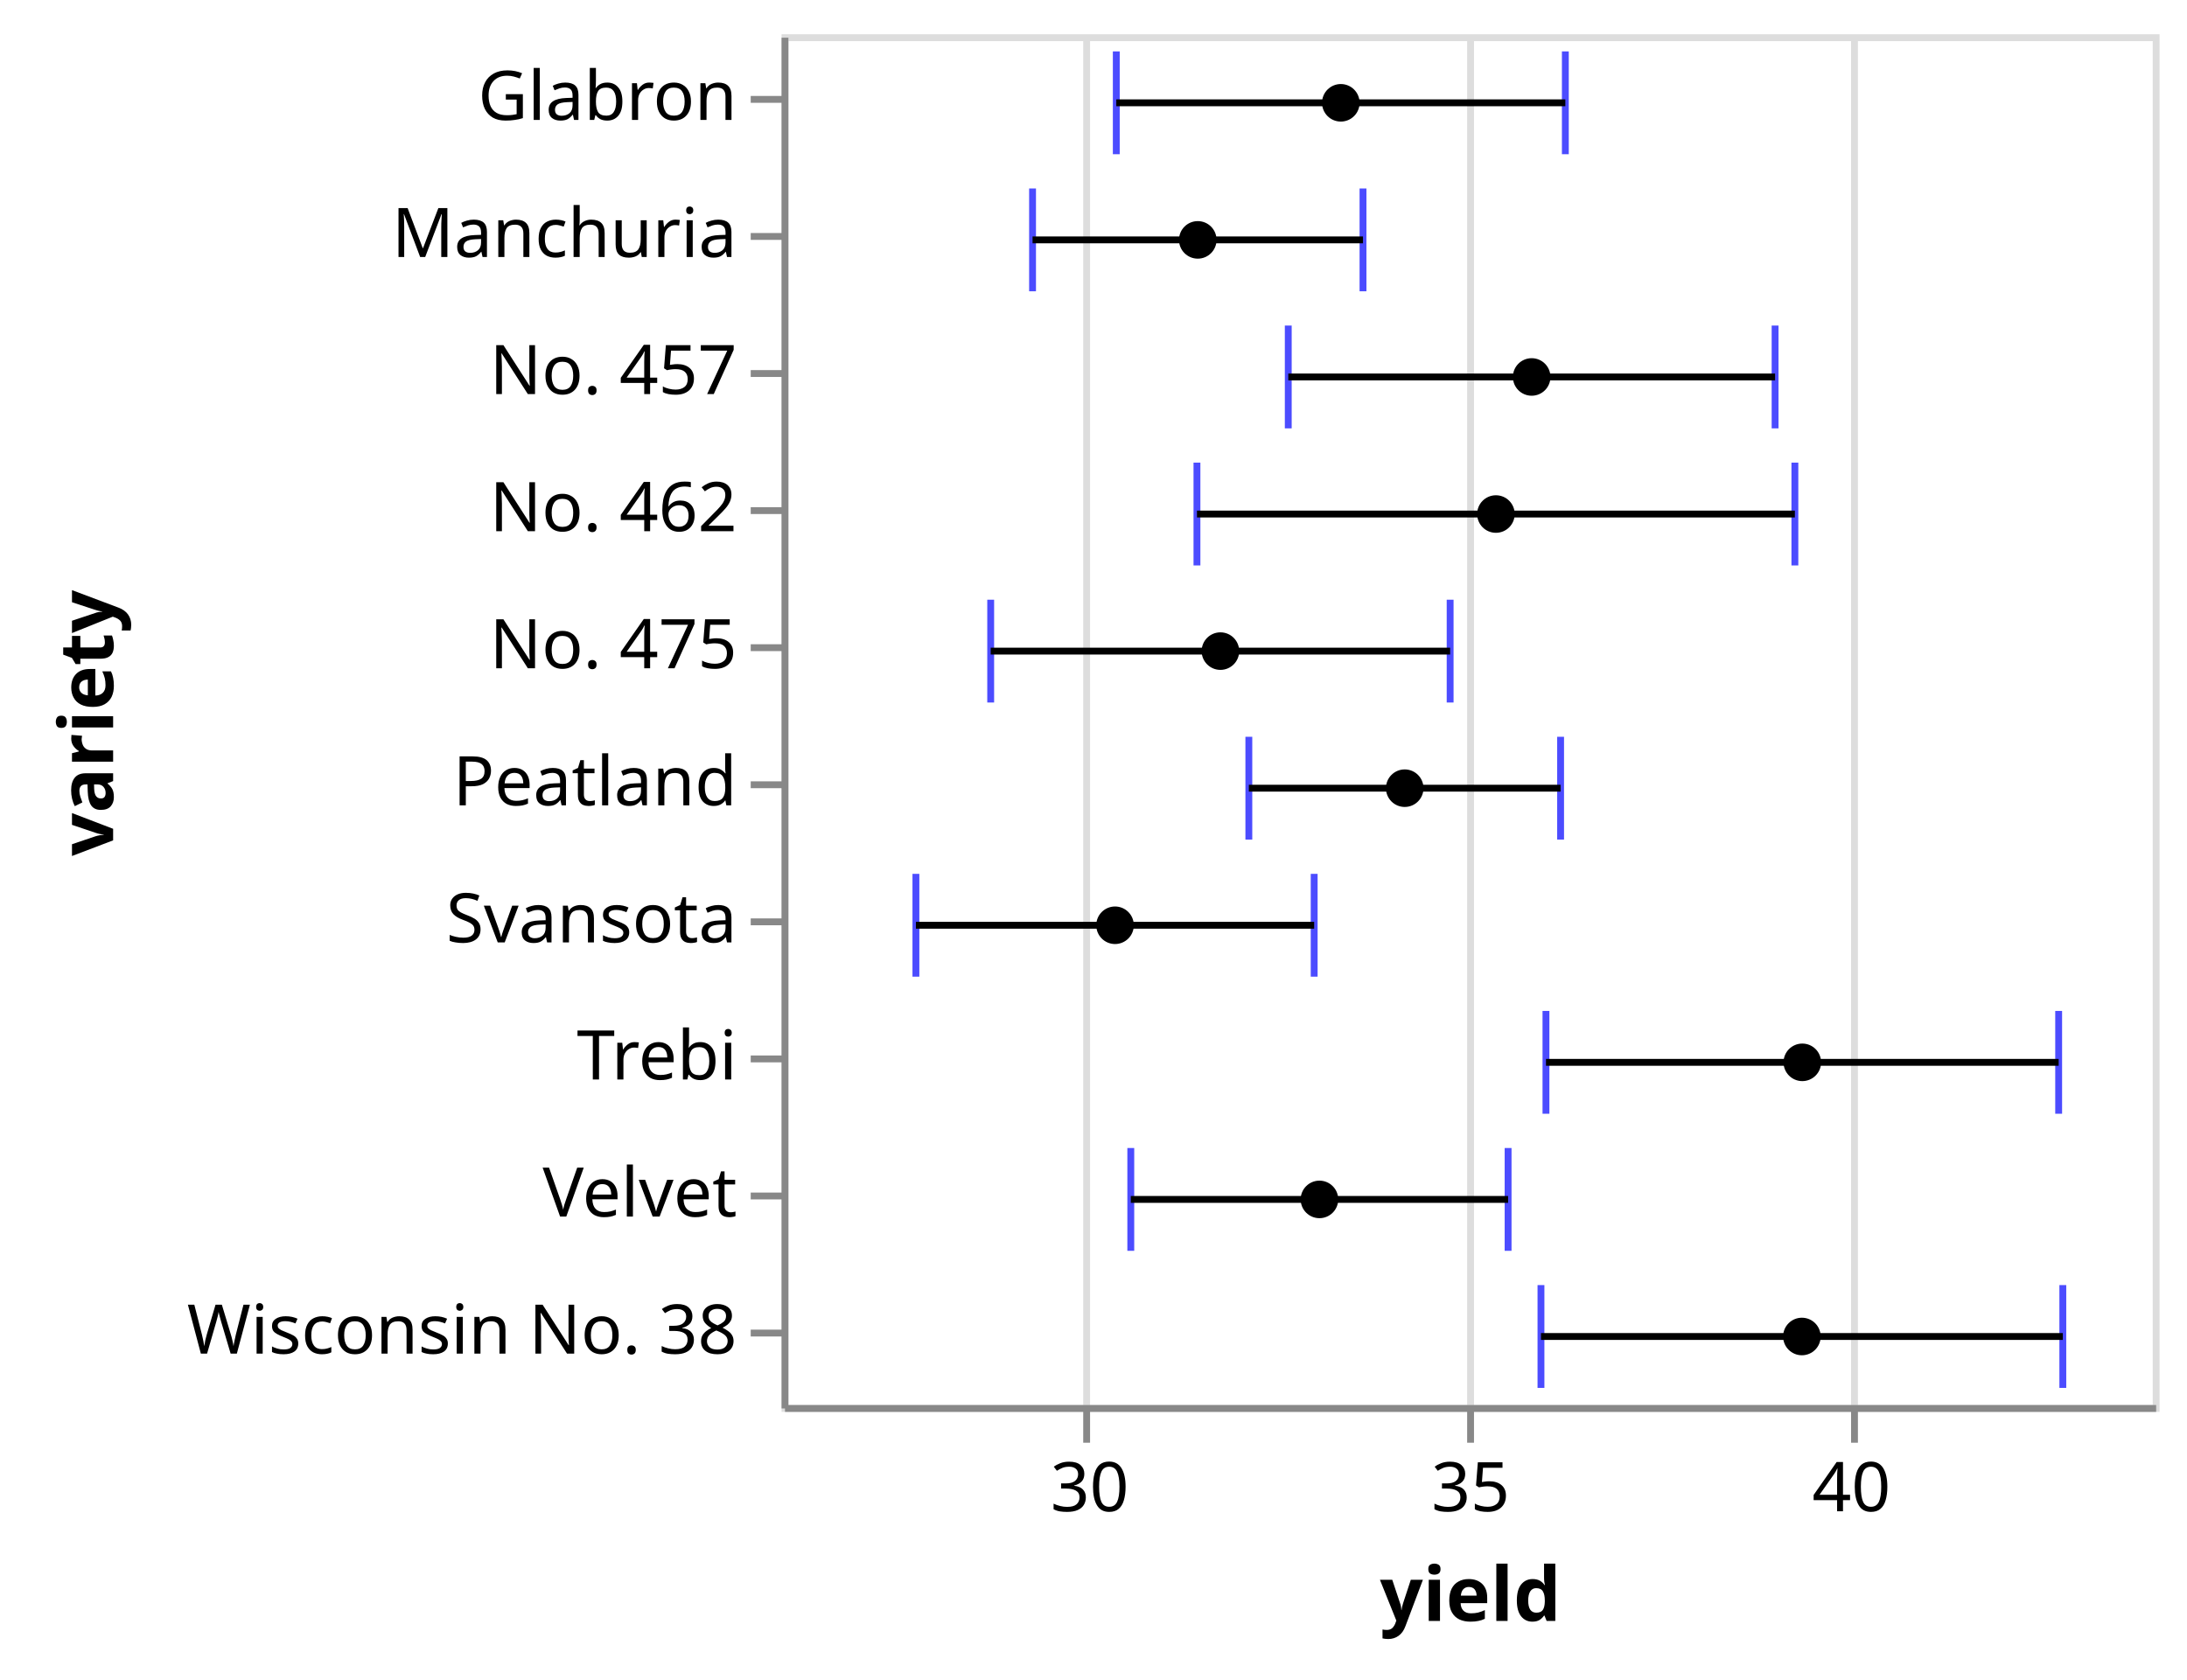
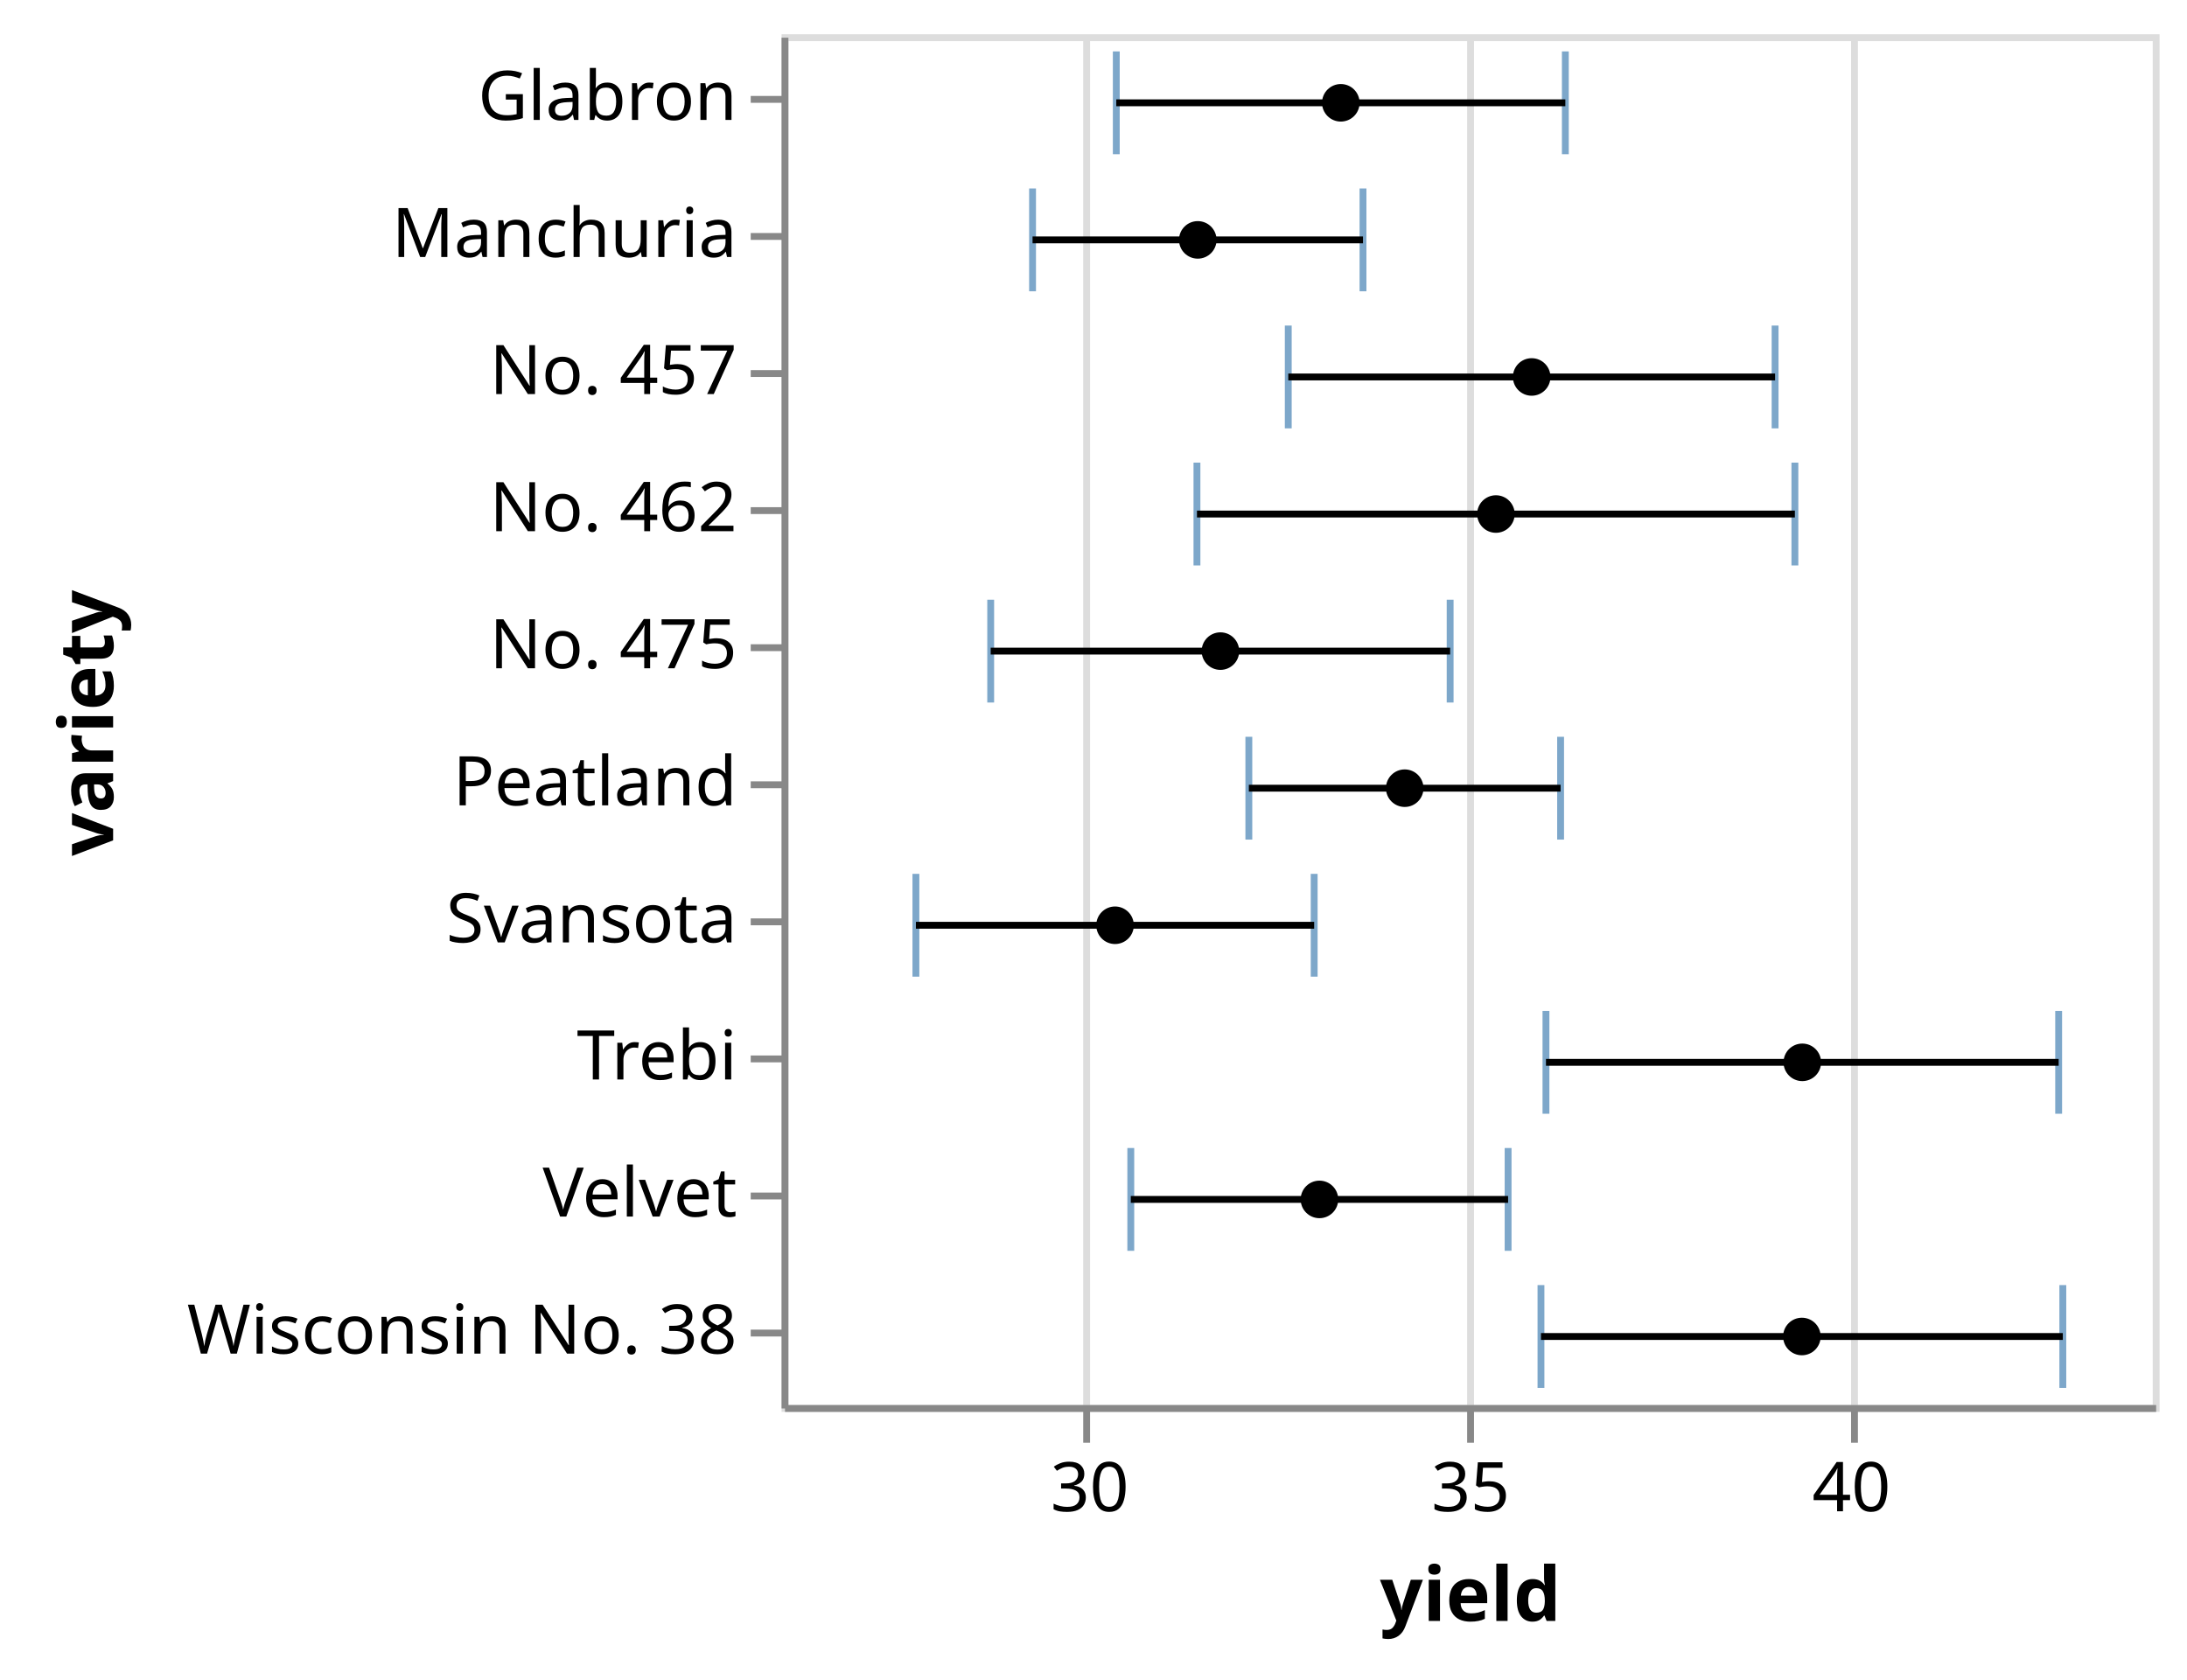
<svg xmlns="http://www.w3.org/2000/svg" class="marks" width="319" height="245" viewBox="0 0 319 245" version="1.1">
  <g transform="translate(114,5)">
    <g class="mark-group role-frame root">
      <g transform="translate(0,0)">
        <path class="background" d="M0.5,0.5h200v200h-200Z" style="fill: none; stroke: #ddd;" />
        <g>
          <g class="mark-group role-axis">
            <g transform="translate(0.5,200.5)">
              <path class="background" d="M0,0h0v0h0Z" style="pointer-events: none; fill: none;" />
              <g>
                <g class="mark-rule role-axis-grid" style="pointer-events: none;">
                  <line transform="translate(44,0)" x2="0" y2="-200" style="fill: none; stroke: #ddd; stroke-width: 1; opacity: 1;" />
                  <line transform="translate(100,0)" x2="0" y2="-200" style="fill: none; stroke: #ddd; stroke-width: 1; opacity: 1;" />
                  <line transform="translate(156,0)" x2="0" y2="-200" style="fill: none; stroke: #ddd; stroke-width: 1; opacity: 1;" />
                </g>
              </g>
            </g>
          </g>
          <g class="mark-rect role-mark layer_0_layer_0_marks">
-             <path d="M36.11,22.5h1v15h-1Z" style="fill: blue; opacity: 0.7;" />
-             <path d="M48.324,2.5h1v15h-1Z" style="fill: blue; opacity: 0.7;" />
-             <path d="M19.096,122.5h1v15h-1Z" style="fill: blue; opacity: 0.7;" />
-             <path d="M50.439,162.5h1v15h-1Z" style="fill: blue; opacity: 0.7;" />
-             <path d="M110.997,142.5h1v15h-1Z" style="fill: blue; opacity: 0.7;" />
-             <path d="M73.408,42.5h1v15h-1Z" style="fill: blue; opacity: 0.7;" />
-             <path d="M60.09,62.5h1v15h-1Z" style="fill: blue; opacity: 0.7;" />
-             <path d="M67.658,102.5h1v15h-1Z" style="fill: blue; opacity: 0.7;" />
-             <path d="M30.004,82.5h1v15h-1Z" style="fill: blue; opacity: 0.7;" />
-             <path d="M110.268,182.5h1v15h-1Z" style="fill: blue; opacity: 0.7;" />
+             <path d="M36.11,22.5h1v15h-1Z" style="fill: steelblue; opacity: 0.7;" />
+             <path d="M48.324,2.5h1v15h-1Z" style="fill: steelblue; opacity: 0.7;" />
+             <path d="M19.096,122.5h1v15h-1Z" style="fill: steelblue; opacity: 0.7;" />
+             <path d="M50.439,162.5h1v15h-1Z" style="fill: steelblue; opacity: 0.7;" />
+             <path d="M110.997,142.5h1v15h-1Z" style="fill: steelblue; opacity: 0.7;" />
+             <path d="M73.408,42.5h1v15h-1Z" style="fill: steelblue; opacity: 0.7;" />
+             <path d="M60.09,62.5h1v15h-1Z" style="fill: steelblue; opacity: 0.7;" />
+             <path d="M67.658,102.5h1v15h-1Z" style="fill: steelblue; opacity: 0.7;" />
+             <path d="M30.004,82.5h1v15h-1Z" style="fill: steelblue; opacity: 0.7;" />
+             <path d="M110.268,182.5h1v15h-1Z" style="fill: steelblue; opacity: 0.7;" />
          </g>
          <g class="mark-rect role-mark layer_0_layer_1_marks">
-             <path d="M84.31,22.5h1v15h-1Z" style="fill: blue; opacity: 0.7;" />
-             <path d="M113.824,2.5h1v15h-1Z" style="fill: blue; opacity: 0.7;" />
-             <path d="M77.188,122.5h1v15h-1Z" style="fill: blue; opacity: 0.7;" />
-             <path d="M105.474,162.5h1v15h-1Z" style="fill: blue; opacity: 0.7;" />
-             <path d="M185.78,142.5h1v15h-1Z" style="fill: blue; opacity: 0.7;" />
-             <path d="M144.419,42.5h1v15h-1Z" style="fill: blue; opacity: 0.7;" />
-             <path d="M147.305,62.5h1v15h-1Z" style="fill: blue; opacity: 0.7;" />
-             <path d="M113.132,102.5h1v15h-1Z" style="fill: blue; opacity: 0.7;" />
-             <path d="M97.02,82.5h1v15h-1Z" style="fill: blue; opacity: 0.7;" />
-             <path d="M186.387,182.5h1v15h-1Z" style="fill: blue; opacity: 0.7;" />
+             <path d="M84.31,22.5h1v15h-1Z" style="fill: steelblue; opacity: 0.7;" />
+             <path d="M113.824,2.5h1v15h-1Z" style="fill: steelblue; opacity: 0.7;" />
+             <path d="M77.188,122.5h1v15h-1Z" style="fill: steelblue; opacity: 0.7;" />
+             <path d="M105.474,162.5h1v15h-1Z" style="fill: steelblue; opacity: 0.7;" />
+             <path d="M185.78,142.5h1v15h-1Z" style="fill: steelblue; opacity: 0.7;" />
+             <path d="M144.419,42.5h1v15h-1Z" style="fill: steelblue; opacity: 0.7;" />
+             <path d="M147.305,62.5h1v15h-1Z" style="fill: steelblue; opacity: 0.7;" />
+             <path d="M113.132,102.5h1v15h-1Z" style="fill: steelblue; opacity: 0.7;" />
+             <path d="M97.02,82.5h1v15h-1Z" style="fill: steelblue; opacity: 0.7;" />
+             <path d="M186.387,182.5h1v15h-1Z" style="fill: steelblue; opacity: 0.7;" />
          </g>
          <g class="mark-rule role-mark layer_0_layer_2_marks">
            <line transform="translate(36.60995,30)" x2="48.2" y2="0" style="fill: none; stroke: black;" />
            <line transform="translate(48.82374,10)" x2="65.501" y2="0" style="fill: none; stroke: black;" />
            <line transform="translate(19.59598,130)" x2="58.092" y2="0" style="fill: none; stroke: black;" />
            <line transform="translate(50.93929,170)" x2="55.035" y2="0" style="fill: none; stroke: black;" />
            <line transform="translate(111.4975,150)" x2="74.783" y2="0" style="fill: none; stroke: black;" />
            <line transform="translate(73.9084,50)" x2="71.01" y2="0" style="fill: none; stroke: black;" />
            <line transform="translate(60.59017,70)" x2="87.215" y2="0" style="fill: none; stroke: black;" />
            <line transform="translate(68.15816,110)" x2="45.474" y2="0" style="fill: none; stroke: black;" />
            <line transform="translate(30.50442,90)" x2="67.016" y2="0" style="fill: none; stroke: black;" />
            <line transform="translate(110.7677,190)" x2="76.119" y2="0" style="fill: none; stroke: black;" />
          </g>
          <g class="mark-symbol role-mark layer_1_marks">
            <path transform="translate(60.70989,30)" d="M2.739,0A2.739,2.739,0,1,1,-2.739,0A2.739,2.739,0,1,1,2.739,0" style="fill: black; stroke-width: 2;" />
            <path transform="translate(81.57406,10)" d="M2.739,0A2.739,2.739,0,1,1,-2.739,0A2.739,2.739,0,1,1,2.739,0" style="fill: black; stroke-width: 2;" />
            <path transform="translate(48.64197,130)" d="M2.739,0A2.739,2.739,0,1,1,-2.739,0A2.739,2.739,0,1,1,2.739,0" style="fill: black; stroke-width: 2;" />
            <path transform="translate(78.45677,170)" d="M2.739,0A2.739,2.739,0,1,1,-2.739,0A2.739,2.739,0,1,1,2.739,0" style="fill: black; stroke-width: 2;" />
            <path transform="translate(148.8888,150)" d="M2.739,0A2.739,2.739,0,1,1,-2.739,0A2.739,2.739,0,1,1,2.739,0" style="fill: black; stroke-width: 2;" />
            <path transform="translate(109.4136,50)" d="M2.739,0A2.739,2.739,0,1,1,-2.739,0A2.739,2.739,0,1,1,2.739,0" style="fill: black; stroke-width: 2;" />
            <path transform="translate(104.1976,70)" d="M2.739,0A2.739,2.739,0,1,1,-2.739,0A2.739,2.739,0,1,1,2.739,0" style="fill: black; stroke-width: 2;" />
            <path transform="translate(90.89506,110)" d="M2.739,0A2.739,2.739,0,1,1,-2.739,0A2.739,2.739,0,1,1,2.739,0" style="fill: black; stroke-width: 2;" />
            <path transform="translate(64.01234,90)" d="M2.739,0A2.739,2.739,0,1,1,-2.739,0A2.739,2.739,0,1,1,2.739,0" style="fill: black; stroke-width: 2;" />
            <path transform="translate(148.8272,190)" d="M2.739,0A2.739,2.739,0,1,1,-2.739,0A2.739,2.739,0,1,1,2.739,0" style="fill: black; stroke-width: 2;" />
          </g>
          <g class="mark-group role-axis">
            <g transform="translate(0.5,200.5)">
              <path class="background" d="M0,0h0v0h0Z" style="pointer-events: none; fill: none;" />
              <g>
                <g class="mark-rule role-axis-tick" style="pointer-events: none;">
                  <line transform="translate(44,0)" x2="0" y2="5" style="fill: none; stroke: #888; stroke-width: 1; opacity: 1;" />
                  <line transform="translate(100,0)" x2="0" y2="5" style="fill: none; stroke: #888; stroke-width: 1; opacity: 1;" />
                  <line transform="translate(156,0)" x2="0" y2="5" style="fill: none; stroke: #888; stroke-width: 1; opacity: 1;" />
                </g>
                <g class="mark-text role-axis-label" style="pointer-events: none;">
                  <text text-anchor="middle" transform="translate(44.44444,15)" style="font-family: sans-serif; font-size: 10px; fill: #000; opacity: 1;">30</text>
                  <text text-anchor="middle" transform="translate(100,15)" style="font-family: sans-serif; font-size: 10px; fill: #000; opacity: 1;">35</text>
                  <text text-anchor="middle" transform="translate(155.5556,15)" style="font-family: sans-serif; font-size: 10px; fill: #000; opacity: 1;">40</text>
                </g>
                <g class="mark-rule role-axis-domain" style="pointer-events: none;">
                  <line transform="translate(0,0)" x2="200" y2="0" style="fill: none; stroke: #888; stroke-width: 1; opacity: 1;" />
                </g>
                <g class="mark-text role-axis-title" style="pointer-events: none;">
                  <text text-anchor="middle" transform="translate(100,31)" style="font-family: sans-serif; font-size: 11px; font-weight: bold; fill: #000; opacity: 1;">yield</text>
                </g>
              </g>
            </g>
          </g>
          <g class="mark-group role-axis">
            <g transform="translate(0.5,0.5)">
              <path class="background" d="M0,0h0v0h0Z" style="pointer-events: none; fill: none;" />
              <g>
                <g class="mark-rule role-axis-tick" style="pointer-events: none;">
                  <line transform="translate(0,9)" x2="-5" y2="0" style="fill: none; stroke: #888; stroke-width: 1; opacity: 1;" />
                  <line transform="translate(0,29)" x2="-5" y2="0" style="fill: none; stroke: #888; stroke-width: 1; opacity: 1;" />
                  <line transform="translate(0,49)" x2="-5" y2="0" style="fill: none; stroke: #888; stroke-width: 1; opacity: 1;" />
                  <line transform="translate(0,69)" x2="-5" y2="0" style="fill: none; stroke: #888; stroke-width: 1; opacity: 1;" />
                  <line transform="translate(0,89)" x2="-5" y2="0" style="fill: none; stroke: #888; stroke-width: 1; opacity: 1;" />
                  <line transform="translate(0,109)" x2="-5" y2="0" style="fill: none; stroke: #888; stroke-width: 1; opacity: 1;" />
                  <line transform="translate(0,129)" x2="-5" y2="0" style="fill: none; stroke: #888; stroke-width: 1; opacity: 1;" />
                  <line transform="translate(0,149)" x2="-5" y2="0" style="fill: none; stroke: #888; stroke-width: 1; opacity: 1;" />
                  <line transform="translate(0,169)" x2="-5" y2="0" style="fill: none; stroke: #888; stroke-width: 1; opacity: 1;" />
                  <line transform="translate(0,189)" x2="-5" y2="0" style="fill: none; stroke: #888; stroke-width: 1; opacity: 1;" />
                </g>
                <g class="mark-text role-axis-label" style="pointer-events: none;">
                  <text text-anchor="end" transform="translate(-7,12)" style="font-family: sans-serif; font-size: 10px; fill: #000; opacity: 1;">Glabron</text>
                  <text text-anchor="end" transform="translate(-7,32)" style="font-family: sans-serif; font-size: 10px; fill: #000; opacity: 1;">Manchuria</text>
                  <text text-anchor="end" transform="translate(-7,52)" style="font-family: sans-serif; font-size: 10px; fill: #000; opacity: 1;">No. 457</text>
                  <text text-anchor="end" transform="translate(-7,72)" style="font-family: sans-serif; font-size: 10px; fill: #000; opacity: 1;">No. 462</text>
                  <text text-anchor="end" transform="translate(-7,92)" style="font-family: sans-serif; font-size: 10px; fill: #000; opacity: 1;">No. 475</text>
                  <text text-anchor="end" transform="translate(-7,112)" style="font-family: sans-serif; font-size: 10px; fill: #000; opacity: 1;">Peatland</text>
                  <text text-anchor="end" transform="translate(-7,132)" style="font-family: sans-serif; font-size: 10px; fill: #000; opacity: 1;">Svansota</text>
                  <text text-anchor="end" transform="translate(-7,152)" style="font-family: sans-serif; font-size: 10px; fill: #000; opacity: 1;">Trebi</text>
                  <text text-anchor="end" transform="translate(-7,172)" style="font-family: sans-serif; font-size: 10px; fill: #000; opacity: 1;">Velvet</text>
                  <text text-anchor="end" transform="translate(-7,192)" style="font-family: sans-serif; font-size: 10px; fill: #000; opacity: 1;">Wisconsin No. 38</text>
                </g>
                <g class="mark-rule role-axis-domain" style="pointer-events: none;">
                  <line transform="translate(0,0)" x2="0" y2="200" style="fill: none; stroke: #888; stroke-width: 1; opacity: 1;" />
                </g>
                <g class="mark-text role-axis-title" style="pointer-events: none;">
                  <text text-anchor="middle" transform="translate(-96,100) rotate(-90) translate(0,-2)" style="font-family: sans-serif; font-size: 11px; font-weight: bold; fill: #000; opacity: 1;">variety</text>
                </g>
              </g>
            </g>
          </g>
        </g>
      </g>
    </g>
  </g>
</svg>
